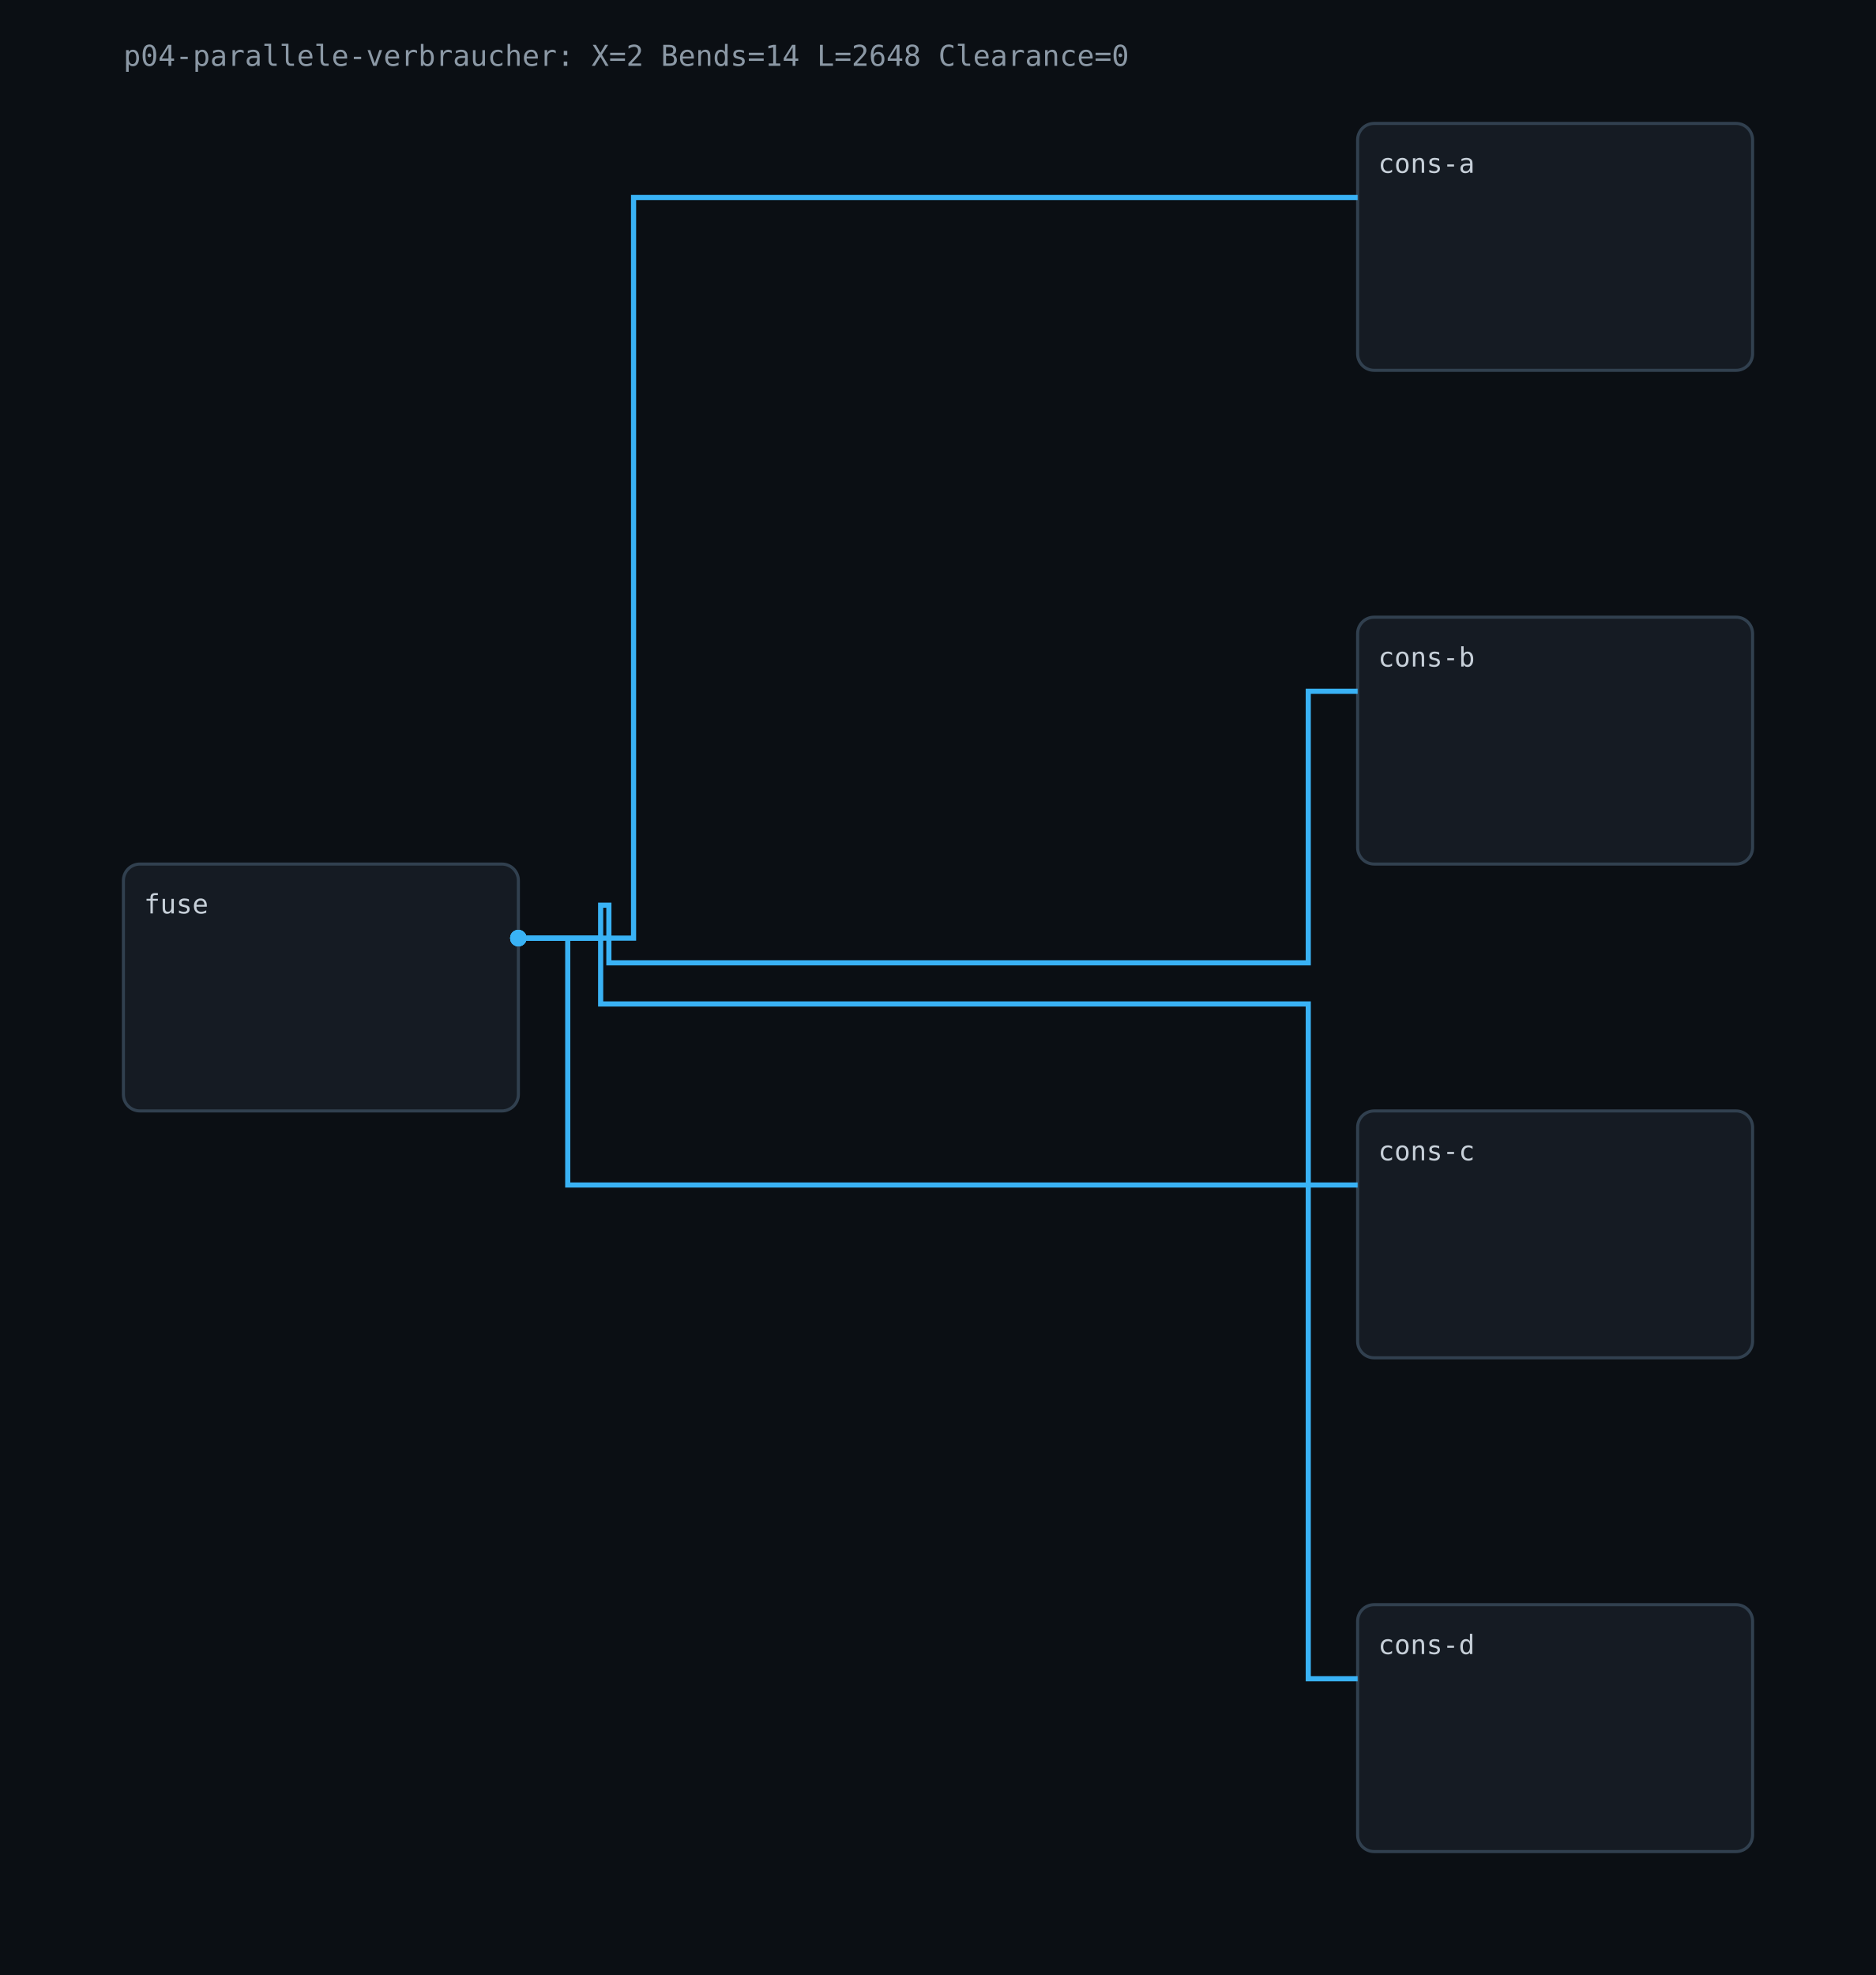
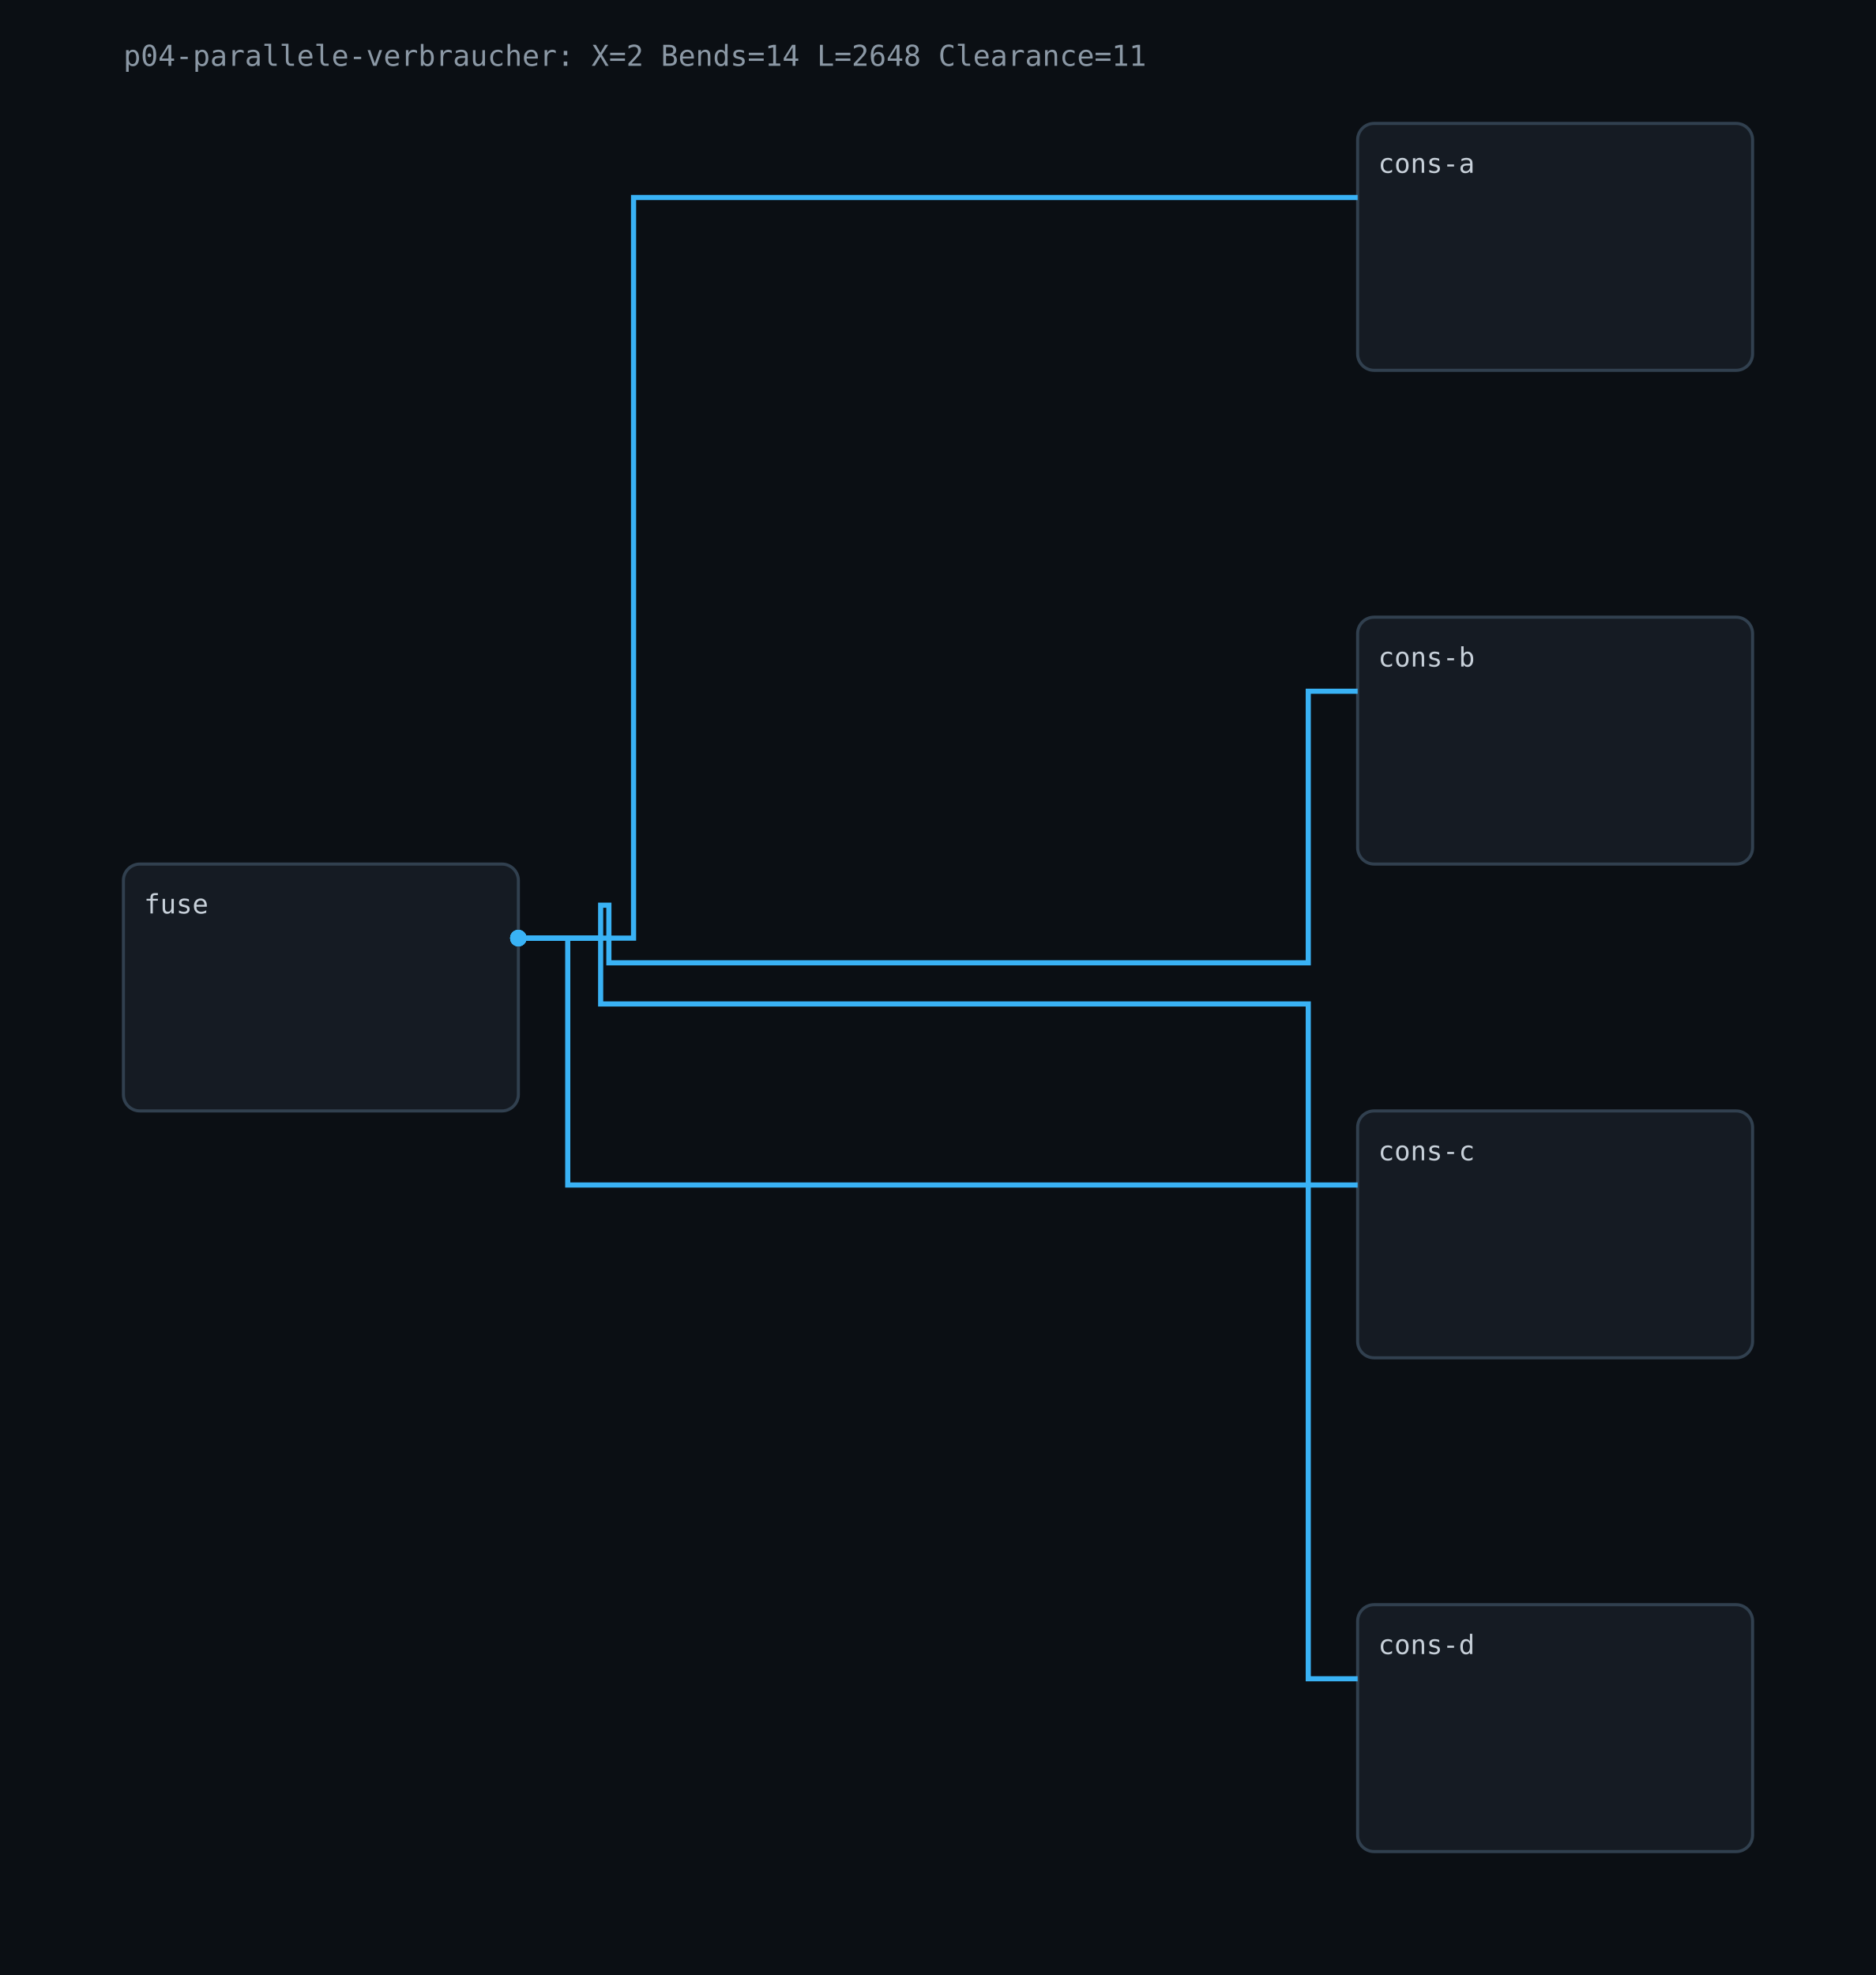
<svg xmlns="http://www.w3.org/2000/svg" width="912" height="960" viewBox="0 0 912 960">
  <rect width="100%" height="100%" fill="#0b0f14" />
-   <text x="60" y="32" fill="#8b98a5" font-family="monospace" font-size="14">p04-parallele-verbraucher: X=2 Bends=14 L=2648 Clearance=0</text>
+   <text x="60" y="32" fill="#8b98a5" font-family="monospace" font-size="14">p04-parallele-verbraucher: X=2 Bends=14 L=2648 Clearance=11</text>
  <rect x="60" y="420" width="192" height="120" fill="#151b23" stroke="#31404f" stroke-width="1.5" rx="8" />
  <text x="70" y="444" fill="#c7d0d9" font-family="monospace" font-size="13">fuse</text>
  <rect x="660" y="60" width="192" height="120" fill="#151b23" stroke="#31404f" stroke-width="1.5" rx="8" />
  <text x="670" y="84" fill="#c7d0d9" font-family="monospace" font-size="13">cons-a</text>
  <rect x="660" y="300" width="192" height="120" fill="#151b23" stroke="#31404f" stroke-width="1.5" rx="8" />
  <text x="670" y="324" fill="#c7d0d9" font-family="monospace" font-size="13">cons-b</text>
  <rect x="660" y="540" width="192" height="120" fill="#151b23" stroke="#31404f" stroke-width="1.5" rx="8" />
  <text x="670" y="564" fill="#c7d0d9" font-family="monospace" font-size="13">cons-c</text>
  <rect x="660" y="780" width="192" height="120" fill="#151b23" stroke="#31404f" stroke-width="1.5" rx="8" />
  <text x="670" y="804" fill="#c7d0d9" font-family="monospace" font-size="13">cons-d</text>
  <path d="M 252 456 L 308 456 L 308 96 L 660 96" fill="none" stroke="#39b2f5" stroke-width="2.5" />
  <circle cx="252" cy="456" r="4" fill="#39b2f5" />
  <path d="M 252 456 L 292 456 L 292 440 L 296 440 L 296 468 L 636 468 L 636 336 L 660 336" fill="none" stroke="#39b2f5" stroke-width="2.5" />
  <circle cx="252" cy="456" r="4" fill="#39b2f5" />
  <path d="M 252 456 L 276 456 L 276 576 L 660 576" fill="none" stroke="#39b2f5" stroke-width="2.5" />
  <circle cx="252" cy="456" r="4" fill="#39b2f5" />
  <path d="M 252 456 L 292 456 L 292 488 L 636 488 L 636 816 L 660 816" fill="none" stroke="#39b2f5" stroke-width="2.5" />
  <circle cx="252" cy="456" r="4" fill="#39b2f5" />
</svg>
